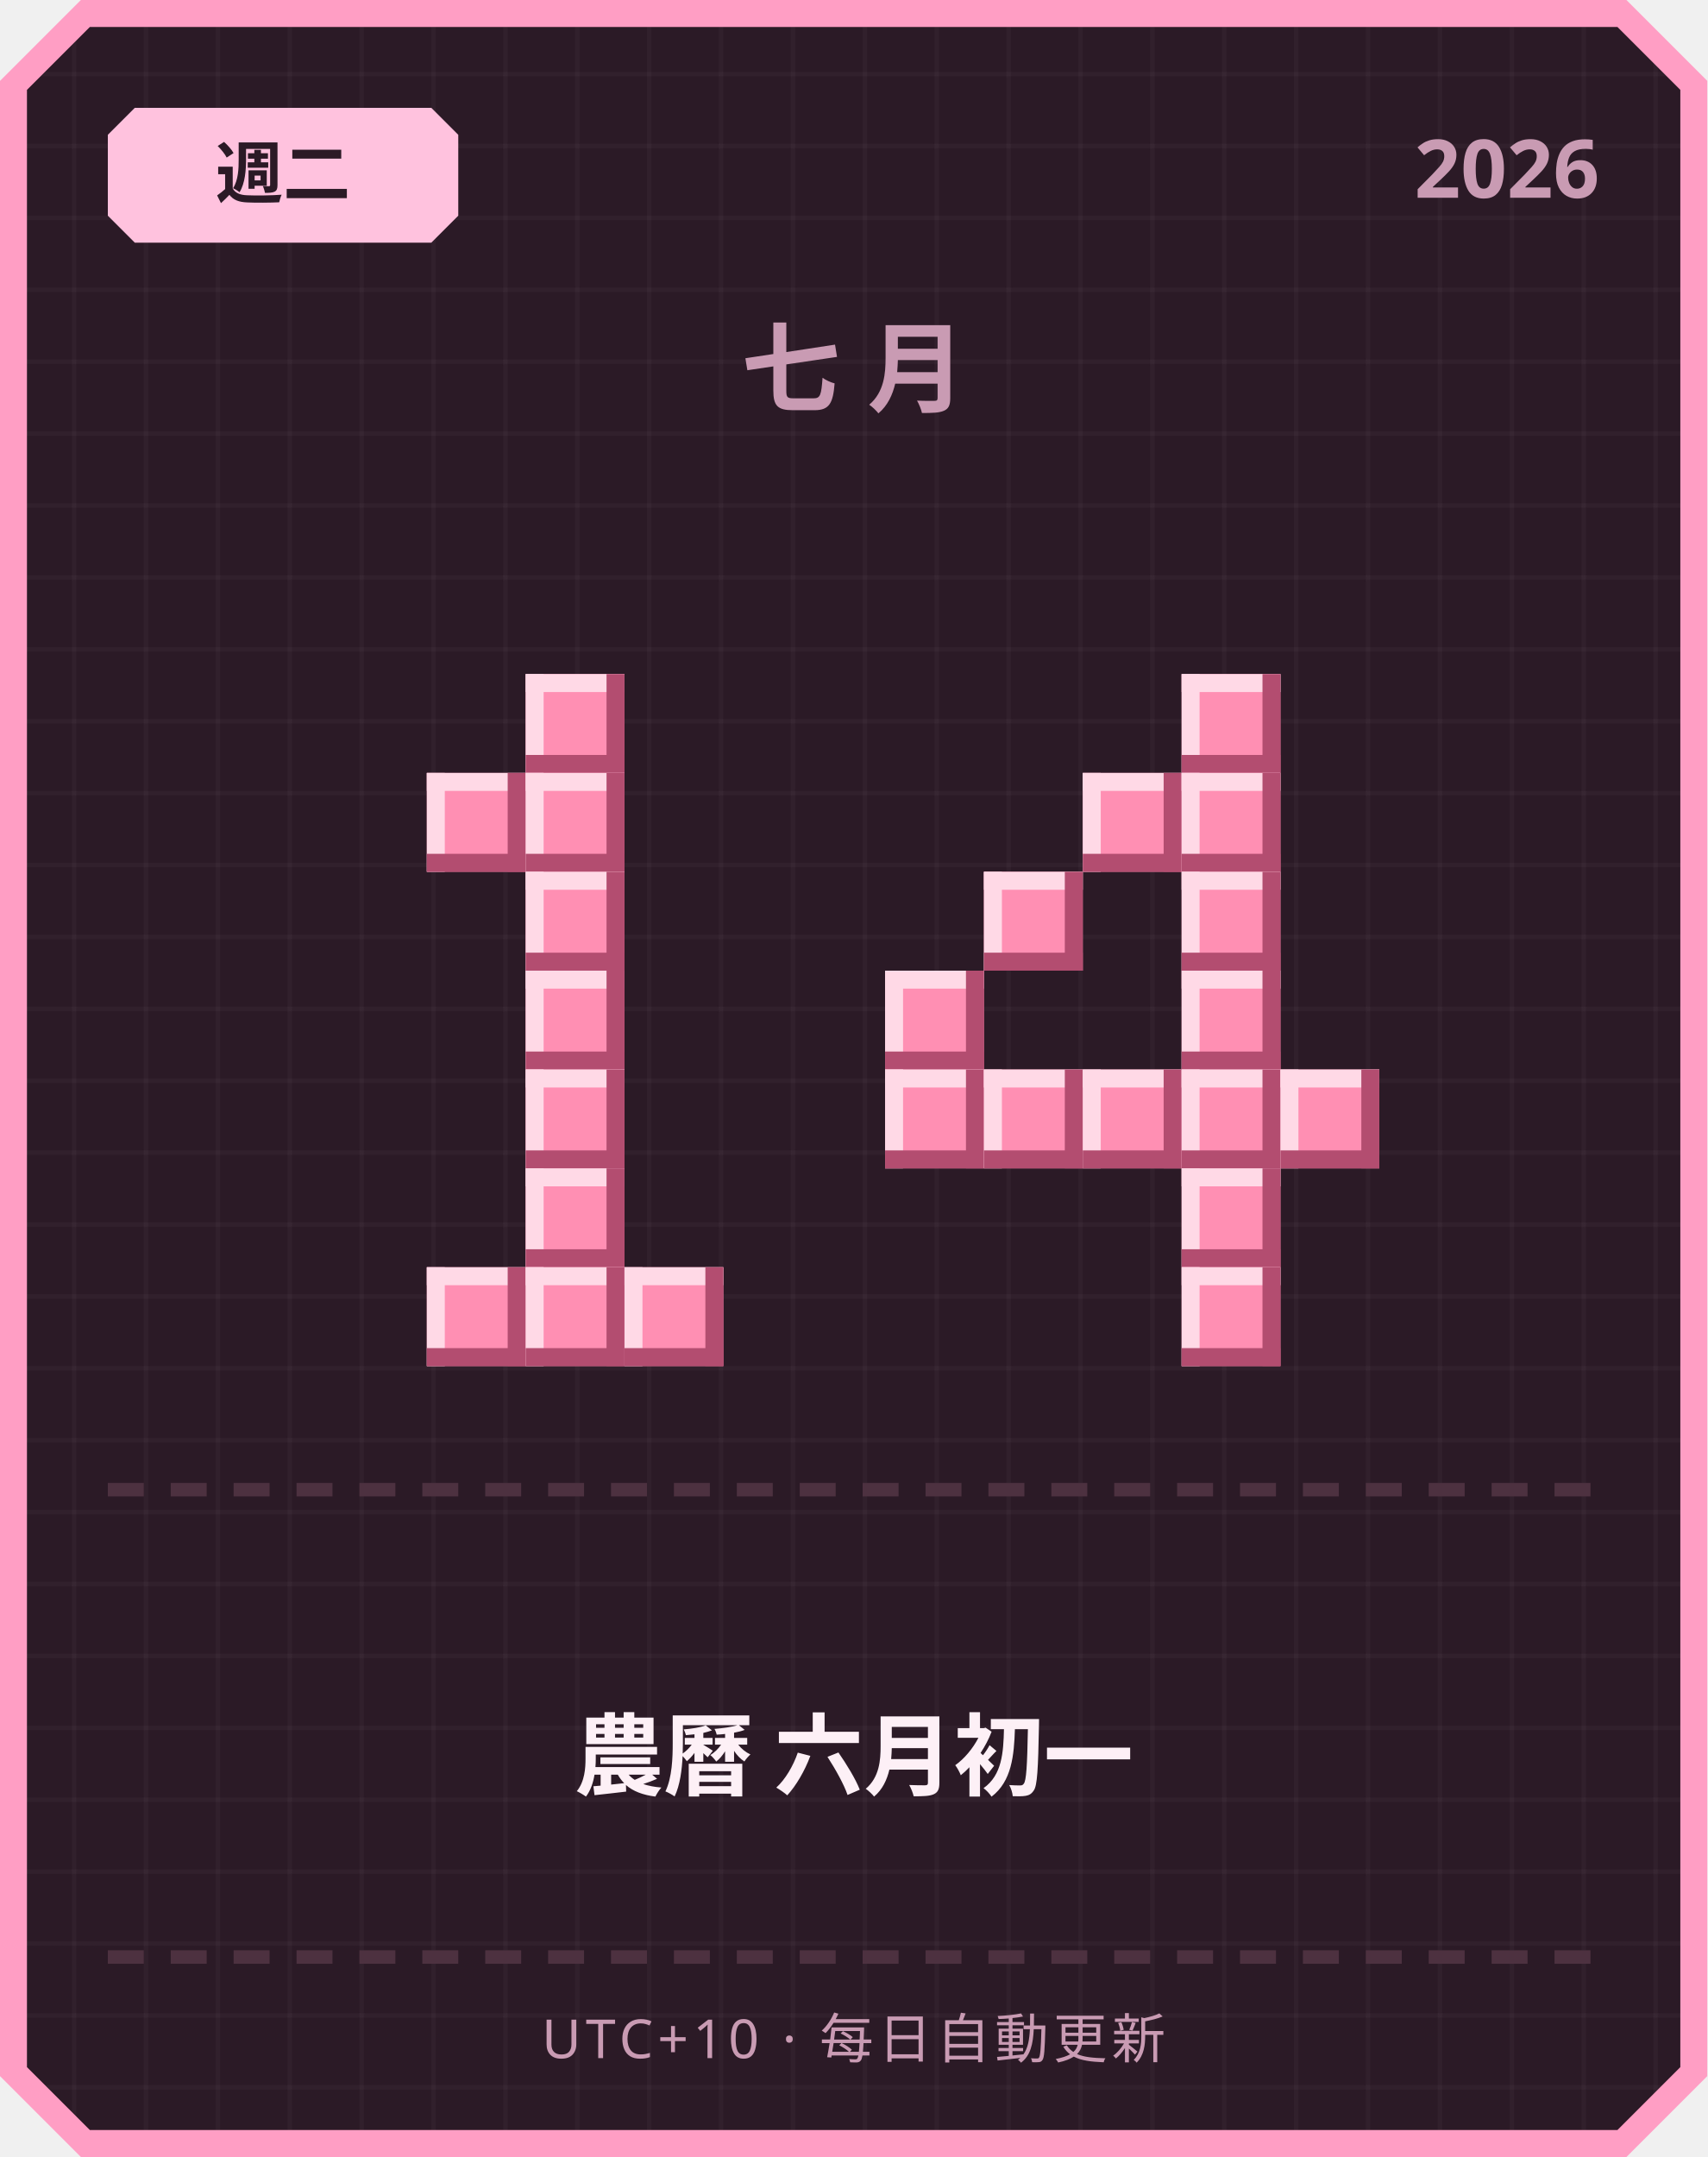
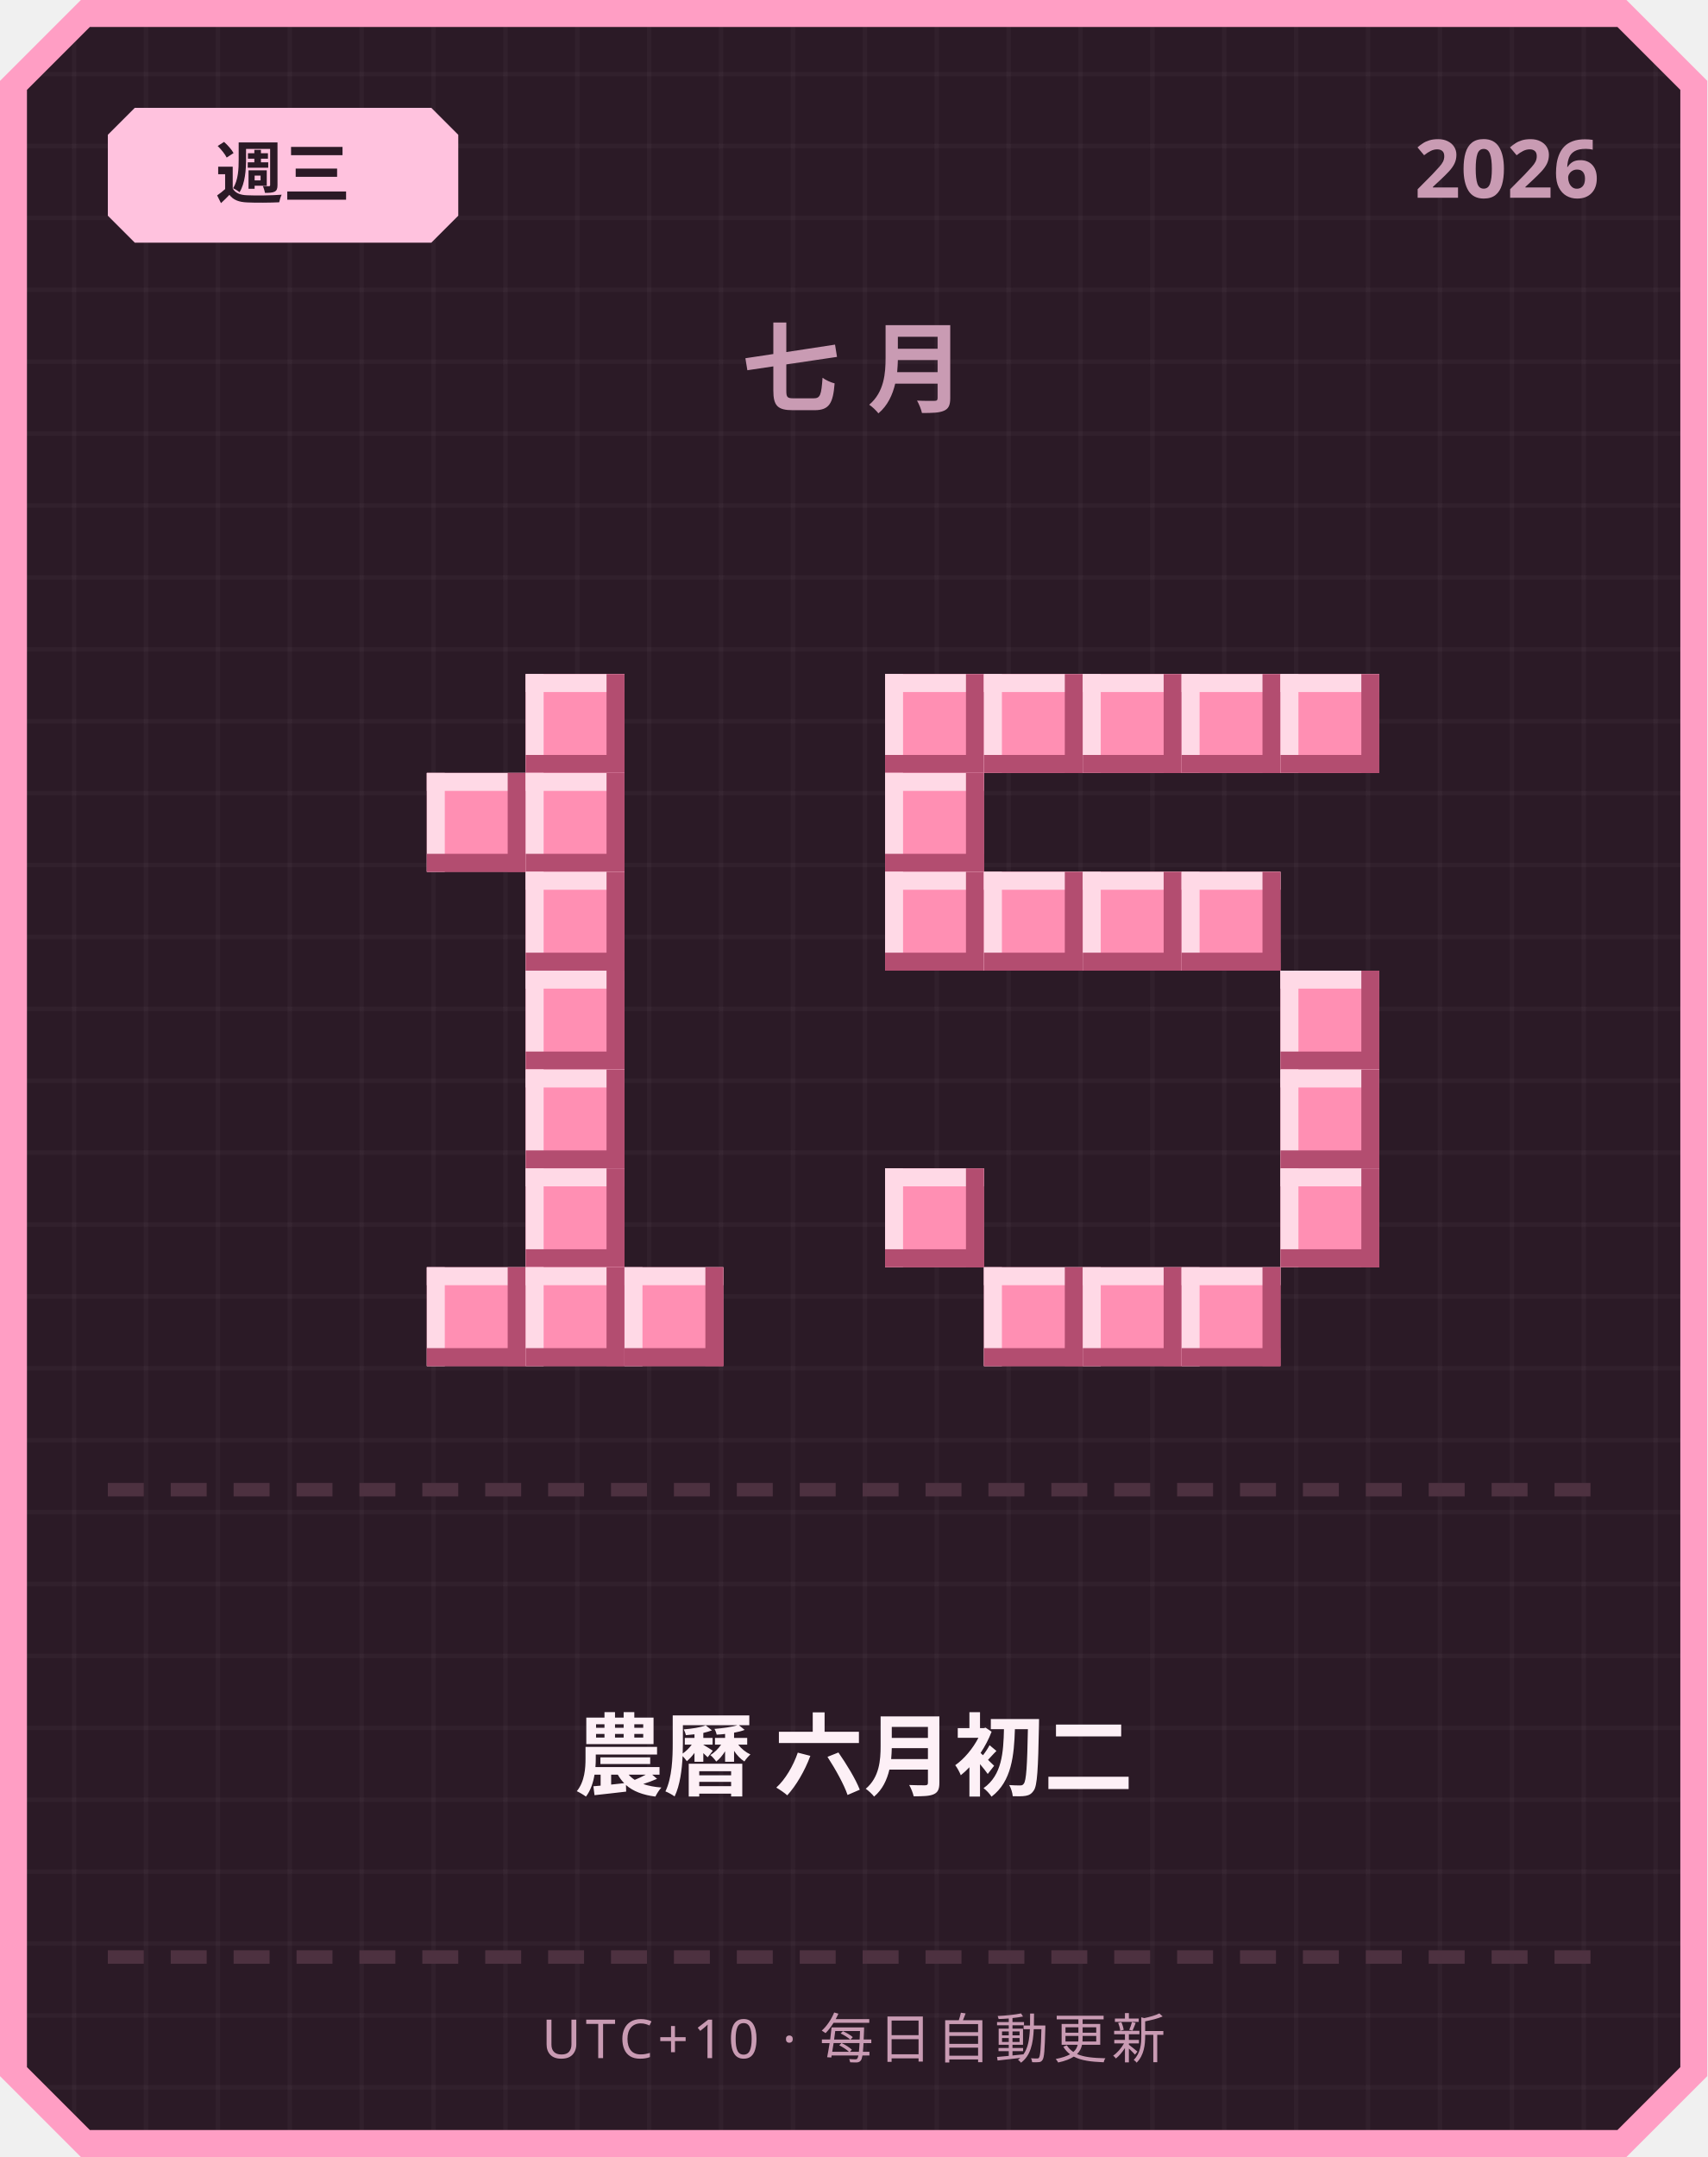
<svg xmlns="http://www.w3.org/2000/svg" width="380" height="480" viewBox="0 0 380 480">
  <defs>
    <pattern id="grid" width="16" height="16" patternUnits="userSpaceOnUse">
      <rect width="16" height="16" fill="#2b1a26" />
      <rect width="1" height="16" fill="#ffffff" opacity="0.03" />
      <rect width="16" height="1" fill="#ffffff" opacity="0.03" />
    </pattern>
  </defs>
  <path d="M 18,0 L 362,0 L 380,18 L 380,462 L 362,480 L 18,480 L 0,462 L 0,18 Z" fill="#ff9ec4" />
  <path d="M 20,6 L 360,6 L 374,20 L 374,460 L 360,474 L 20,474 L 6,460 L 6,20 Z" fill="url(#grid)" />
  <path d="M 30,24 L 96,24 L 102,30 L 102,48 L 96,54 L 30,54 L 24,48 L 24,30 Z" fill="#ffc2de" />
-   <text x="63" y="44" text-anchor="middle" font-family="'Segoe UI', sans-serif" font-size="15" font-weight="700" fill="#2b1a26">週二</text>
+   <text x="63" y="44" text-anchor="middle" font-family="'Segoe UI', sans-serif" font-size="15" font-weight="700" fill="#2b1a26">週三</text>
  <text x="356" y="44" text-anchor="end" font-family="'Segoe UI', sans-serif" font-size="18" font-weight="700" fill="#c99bb3">2026</text>
  <text x="190" y="90" text-anchor="middle" font-family="'Segoe UI', sans-serif" font-size="22" font-weight="700" letter-spacing="6" fill="#c99bb3">七月</text>
  <rect x="117" y="150" width="22" height="22" fill="#ff8fb3" />
  <rect x="117" y="150" width="22" height="4" fill="#ffd9e6" />
  <rect x="117" y="150" width="4" height="22" fill="#ffd9e6" />
  <rect x="117" y="168" width="22" height="4" fill="#b34d70" />
  <rect x="135" y="150" width="4" height="22" fill="#b34d70" />
  <rect x="95" y="172" width="22" height="22" fill="#ff8fb3" />
  <rect x="95" y="172" width="22" height="4" fill="#ffd9e6" />
  <rect x="95" y="172" width="4" height="22" fill="#ffd9e6" />
  <rect x="95" y="190" width="22" height="4" fill="#b34d70" />
  <rect x="113" y="172" width="4" height="22" fill="#b34d70" />
  <rect x="117" y="172" width="22" height="22" fill="#ff8fb3" />
  <rect x="117" y="172" width="22" height="4" fill="#ffd9e6" />
  <rect x="117" y="172" width="4" height="22" fill="#ffd9e6" />
  <rect x="117" y="190" width="22" height="4" fill="#b34d70" />
  <rect x="135" y="172" width="4" height="22" fill="#b34d70" />
  <rect x="117" y="194" width="22" height="22" fill="#ff8fb3" />
  <rect x="117" y="194" width="22" height="4" fill="#ffd9e6" />
  <rect x="117" y="194" width="4" height="22" fill="#ffd9e6" />
  <rect x="117" y="212" width="22" height="4" fill="#b34d70" />
  <rect x="135" y="194" width="4" height="22" fill="#b34d70" />
  <rect x="117" y="216" width="22" height="22" fill="#ff8fb3" />
  <rect x="117" y="216" width="22" height="4" fill="#ffd9e6" />
  <rect x="117" y="216" width="4" height="22" fill="#ffd9e6" />
  <rect x="117" y="234" width="22" height="4" fill="#b34d70" />
  <rect x="135" y="216" width="4" height="22" fill="#b34d70" />
  <rect x="117" y="238" width="22" height="22" fill="#ff8fb3" />
  <rect x="117" y="238" width="22" height="4" fill="#ffd9e6" />
  <rect x="117" y="238" width="4" height="22" fill="#ffd9e6" />
  <rect x="117" y="256" width="22" height="4" fill="#b34d70" />
  <rect x="135" y="238" width="4" height="22" fill="#b34d70" />
  <rect x="117" y="260" width="22" height="22" fill="#ff8fb3" />
  <rect x="117" y="260" width="22" height="4" fill="#ffd9e6" />
  <rect x="117" y="260" width="4" height="22" fill="#ffd9e6" />
  <rect x="117" y="278" width="22" height="4" fill="#b34d70" />
  <rect x="135" y="260" width="4" height="22" fill="#b34d70" />
  <rect x="95" y="282" width="22" height="22" fill="#ff8fb3" />
  <rect x="95" y="282" width="22" height="4" fill="#ffd9e6" />
  <rect x="95" y="282" width="4" height="22" fill="#ffd9e6" />
  <rect x="95" y="300" width="22" height="4" fill="#b34d70" />
  <rect x="113" y="282" width="4" height="22" fill="#b34d70" />
  <rect x="117" y="282" width="22" height="22" fill="#ff8fb3" />
  <rect x="117" y="282" width="22" height="4" fill="#ffd9e6" />
  <rect x="117" y="282" width="4" height="22" fill="#ffd9e6" />
  <rect x="117" y="300" width="22" height="4" fill="#b34d70" />
  <rect x="135" y="282" width="4" height="22" fill="#b34d70" />
  <rect x="139" y="282" width="22" height="22" fill="#ff8fb3" />
  <rect x="139" y="282" width="22" height="4" fill="#ffd9e6" />
  <rect x="139" y="282" width="4" height="22" fill="#ffd9e6" />
  <rect x="139" y="300" width="22" height="4" fill="#b34d70" />
  <rect x="157" y="282" width="4" height="22" fill="#b34d70" />
+   <rect x="197" y="150" width="22" height="22" fill="#ff8fb3" />
+   <rect x="197" y="150" width="22" height="4" fill="#ffd9e6" />
+   <rect x="197" y="150" width="4" height="22" fill="#ffd9e6" />
+   <rect x="197" y="168" width="22" height="4" fill="#b34d70" />
+   <rect x="215" y="150" width="4" height="22" fill="#b34d70" />
+   <rect x="219" y="150" width="22" height="22" fill="#ff8fb3" />
+   <rect x="219" y="150" width="22" height="4" fill="#ffd9e6" />
+   <rect x="219" y="150" width="4" height="22" fill="#ffd9e6" />
+   <rect x="219" y="168" width="22" height="4" fill="#b34d70" />
+   <rect x="237" y="150" width="4" height="22" fill="#b34d70" />
+   <rect x="241" y="150" width="22" height="22" fill="#ff8fb3" />
+   <rect x="241" y="150" width="22" height="4" fill="#ffd9e6" />
+   <rect x="241" y="150" width="4" height="22" fill="#ffd9e6" />
+   <rect x="241" y="168" width="22" height="4" fill="#b34d70" />
+   <rect x="259" y="150" width="4" height="22" fill="#b34d70" />
  <rect x="263" y="150" width="22" height="22" fill="#ff8fb3" />
  <rect x="263" y="150" width="22" height="4" fill="#ffd9e6" />
  <rect x="263" y="150" width="4" height="22" fill="#ffd9e6" />
  <rect x="263" y="168" width="22" height="4" fill="#b34d70" />
  <rect x="281" y="150" width="4" height="22" fill="#b34d70" />
-   <rect x="241" y="172" width="22" height="22" fill="#ff8fb3" />
-   <rect x="241" y="172" width="22" height="4" fill="#ffd9e6" />
-   <rect x="241" y="172" width="4" height="22" fill="#ffd9e6" />
-   <rect x="241" y="190" width="22" height="4" fill="#b34d70" />
-   <rect x="259" y="172" width="4" height="22" fill="#b34d70" />
-   <rect x="263" y="172" width="22" height="22" fill="#ff8fb3" />
-   <rect x="263" y="172" width="22" height="4" fill="#ffd9e6" />
-   <rect x="263" y="172" width="4" height="22" fill="#ffd9e6" />
-   <rect x="263" y="190" width="22" height="4" fill="#b34d70" />
-   <rect x="281" y="172" width="4" height="22" fill="#b34d70" />
+   <rect x="285" y="150" width="22" height="22" fill="#ff8fb3" />
+   <rect x="285" y="150" width="22" height="4" fill="#ffd9e6" />
+   <rect x="285" y="150" width="4" height="22" fill="#ffd9e6" />
+   <rect x="285" y="168" width="22" height="4" fill="#b34d70" />
+   <rect x="303" y="150" width="4" height="22" fill="#b34d70" />
+   <rect x="197" y="172" width="22" height="22" fill="#ff8fb3" />
+   <rect x="197" y="172" width="22" height="4" fill="#ffd9e6" />
+   <rect x="197" y="172" width="4" height="22" fill="#ffd9e6" />
+   <rect x="197" y="190" width="22" height="4" fill="#b34d70" />
+   <rect x="215" y="172" width="4" height="22" fill="#b34d70" />
+   <rect x="197" y="194" width="22" height="22" fill="#ff8fb3" />
+   <rect x="197" y="194" width="22" height="4" fill="#ffd9e6" />
+   <rect x="197" y="194" width="4" height="22" fill="#ffd9e6" />
+   <rect x="197" y="212" width="22" height="4" fill="#b34d70" />
+   <rect x="215" y="194" width="4" height="22" fill="#b34d70" />
  <rect x="219" y="194" width="22" height="22" fill="#ff8fb3" />
  <rect x="219" y="194" width="22" height="4" fill="#ffd9e6" />
  <rect x="219" y="194" width="4" height="22" fill="#ffd9e6" />
  <rect x="219" y="212" width="22" height="4" fill="#b34d70" />
  <rect x="237" y="194" width="4" height="22" fill="#b34d70" />
+   <rect x="241" y="194" width="22" height="22" fill="#ff8fb3" />
+   <rect x="241" y="194" width="22" height="4" fill="#ffd9e6" />
+   <rect x="241" y="194" width="4" height="22" fill="#ffd9e6" />
+   <rect x="241" y="212" width="22" height="4" fill="#b34d70" />
+   <rect x="259" y="194" width="4" height="22" fill="#b34d70" />
  <rect x="263" y="194" width="22" height="22" fill="#ff8fb3" />
  <rect x="263" y="194" width="22" height="4" fill="#ffd9e6" />
  <rect x="263" y="194" width="4" height="22" fill="#ffd9e6" />
  <rect x="263" y="212" width="22" height="4" fill="#b34d70" />
  <rect x="281" y="194" width="4" height="22" fill="#b34d70" />
-   <rect x="197" y="216" width="22" height="22" fill="#ff8fb3" />
-   <rect x="197" y="216" width="22" height="4" fill="#ffd9e6" />
-   <rect x="197" y="216" width="4" height="22" fill="#ffd9e6" />
-   <rect x="197" y="234" width="22" height="4" fill="#b34d70" />
-   <rect x="215" y="216" width="4" height="22" fill="#b34d70" />
-   <rect x="263" y="216" width="22" height="22" fill="#ff8fb3" />
-   <rect x="263" y="216" width="22" height="4" fill="#ffd9e6" />
-   <rect x="263" y="216" width="4" height="22" fill="#ffd9e6" />
-   <rect x="263" y="234" width="22" height="4" fill="#b34d70" />
-   <rect x="281" y="216" width="4" height="22" fill="#b34d70" />
-   <rect x="197" y="238" width="22" height="22" fill="#ff8fb3" />
-   <rect x="197" y="238" width="22" height="4" fill="#ffd9e6" />
-   <rect x="197" y="238" width="4" height="22" fill="#ffd9e6" />
-   <rect x="197" y="256" width="22" height="4" fill="#b34d70" />
-   <rect x="215" y="238" width="4" height="22" fill="#b34d70" />
-   <rect x="219" y="238" width="22" height="22" fill="#ff8fb3" />
-   <rect x="219" y="238" width="22" height="4" fill="#ffd9e6" />
-   <rect x="219" y="238" width="4" height="22" fill="#ffd9e6" />
-   <rect x="219" y="256" width="22" height="4" fill="#b34d70" />
-   <rect x="237" y="238" width="4" height="22" fill="#b34d70" />
-   <rect x="241" y="238" width="22" height="22" fill="#ff8fb3" />
-   <rect x="241" y="238" width="22" height="4" fill="#ffd9e6" />
-   <rect x="241" y="238" width="4" height="22" fill="#ffd9e6" />
-   <rect x="241" y="256" width="22" height="4" fill="#b34d70" />
-   <rect x="259" y="238" width="4" height="22" fill="#b34d70" />
-   <rect x="263" y="238" width="22" height="22" fill="#ff8fb3" />
-   <rect x="263" y="238" width="22" height="4" fill="#ffd9e6" />
-   <rect x="263" y="238" width="4" height="22" fill="#ffd9e6" />
-   <rect x="263" y="256" width="22" height="4" fill="#b34d70" />
-   <rect x="281" y="238" width="4" height="22" fill="#b34d70" />
+   <rect x="285" y="216" width="22" height="22" fill="#ff8fb3" />
+   <rect x="285" y="216" width="22" height="4" fill="#ffd9e6" />
+   <rect x="285" y="216" width="4" height="22" fill="#ffd9e6" />
+   <rect x="285" y="234" width="22" height="4" fill="#b34d70" />
+   <rect x="303" y="216" width="4" height="22" fill="#b34d70" />
  <rect x="285" y="238" width="22" height="22" fill="#ff8fb3" />
  <rect x="285" y="238" width="22" height="4" fill="#ffd9e6" />
  <rect x="285" y="238" width="4" height="22" fill="#ffd9e6" />
  <rect x="285" y="256" width="22" height="4" fill="#b34d70" />
  <rect x="303" y="238" width="4" height="22" fill="#b34d70" />
-   <rect x="263" y="260" width="22" height="22" fill="#ff8fb3" />
-   <rect x="263" y="260" width="22" height="4" fill="#ffd9e6" />
-   <rect x="263" y="260" width="4" height="22" fill="#ffd9e6" />
-   <rect x="263" y="278" width="22" height="4" fill="#b34d70" />
-   <rect x="281" y="260" width="4" height="22" fill="#b34d70" />
+   <rect x="197" y="260" width="22" height="22" fill="#ff8fb3" />
+   <rect x="197" y="260" width="22" height="4" fill="#ffd9e6" />
+   <rect x="197" y="260" width="4" height="22" fill="#ffd9e6" />
+   <rect x="197" y="278" width="22" height="4" fill="#b34d70" />
+   <rect x="215" y="260" width="4" height="22" fill="#b34d70" />
+   <rect x="285" y="260" width="22" height="22" fill="#ff8fb3" />
+   <rect x="285" y="260" width="22" height="4" fill="#ffd9e6" />
+   <rect x="285" y="260" width="4" height="22" fill="#ffd9e6" />
+   <rect x="285" y="278" width="22" height="4" fill="#b34d70" />
+   <rect x="303" y="260" width="4" height="22" fill="#b34d70" />
+   <rect x="219" y="282" width="22" height="22" fill="#ff8fb3" />
+   <rect x="219" y="282" width="22" height="4" fill="#ffd9e6" />
+   <rect x="219" y="282" width="4" height="22" fill="#ffd9e6" />
+   <rect x="219" y="300" width="22" height="4" fill="#b34d70" />
+   <rect x="237" y="282" width="4" height="22" fill="#b34d70" />
+   <rect x="241" y="282" width="22" height="22" fill="#ff8fb3" />
+   <rect x="241" y="282" width="22" height="4" fill="#ffd9e6" />
+   <rect x="241" y="282" width="4" height="22" fill="#ffd9e6" />
+   <rect x="241" y="300" width="22" height="4" fill="#b34d70" />
+   <rect x="259" y="282" width="4" height="22" fill="#b34d70" />
  <rect x="263" y="282" width="22" height="22" fill="#ff8fb3" />
  <rect x="263" y="282" width="22" height="4" fill="#ffd9e6" />
  <rect x="263" y="282" width="4" height="22" fill="#ffd9e6" />
  <rect x="263" y="300" width="22" height="4" fill="#b34d70" />
  <rect x="281" y="282" width="4" height="22" fill="#b34d70" />
  <rect x="24" y="330" width="8" height="3" fill="#4d3140" />
  <rect x="38" y="330" width="8" height="3" fill="#4d3140" />
  <rect x="52" y="330" width="8" height="3" fill="#4d3140" />
  <rect x="66" y="330" width="8" height="3" fill="#4d3140" />
  <rect x="80" y="330" width="8" height="3" fill="#4d3140" />
  <rect x="94" y="330" width="8" height="3" fill="#4d3140" />
  <rect x="108" y="330" width="8" height="3" fill="#4d3140" />
  <rect x="122" y="330" width="8" height="3" fill="#4d3140" />
  <rect x="136" y="330" width="8" height="3" fill="#4d3140" />
  <rect x="150" y="330" width="8" height="3" fill="#4d3140" />
  <rect x="164" y="330" width="8" height="3" fill="#4d3140" />
  <rect x="178" y="330" width="8" height="3" fill="#4d3140" />
  <rect x="192" y="330" width="8" height="3" fill="#4d3140" />
  <rect x="206" y="330" width="8" height="3" fill="#4d3140" />
  <rect x="220" y="330" width="8" height="3" fill="#4d3140" />
  <rect x="234" y="330" width="8" height="3" fill="#4d3140" />
  <rect x="248" y="330" width="8" height="3" fill="#4d3140" />
  <rect x="262" y="330" width="8" height="3" fill="#4d3140" />
  <rect x="276" y="330" width="8" height="3" fill="#4d3140" />
  <rect x="290" y="330" width="8" height="3" fill="#4d3140" />
  <rect x="304" y="330" width="8" height="3" fill="#4d3140" />
  <rect x="318" y="330" width="8" height="3" fill="#4d3140" />
  <rect x="332" y="330" width="8" height="3" fill="#4d3140" />
  <rect x="346" y="330" width="8" height="3" fill="#4d3140" />
-   <text x="190" y="398" text-anchor="middle" font-family="'Segoe UI', 'Microsoft JhengHei', sans-serif" font-size="20" font-weight="700" fill="#fdf0f6">農曆 六月初一</text>
+   <text x="190" y="398" text-anchor="middle" font-family="'Segoe UI', 'Microsoft JhengHei', sans-serif" font-size="20" font-weight="700" fill="#fdf0f6">農曆 六月初二</text>
  <rect x="24" y="434" width="8" height="3" fill="#4d3140" />
  <rect x="38" y="434" width="8" height="3" fill="#4d3140" />
  <rect x="52" y="434" width="8" height="3" fill="#4d3140" />
  <rect x="66" y="434" width="8" height="3" fill="#4d3140" />
  <rect x="80" y="434" width="8" height="3" fill="#4d3140" />
  <rect x="94" y="434" width="8" height="3" fill="#4d3140" />
  <rect x="108" y="434" width="8" height="3" fill="#4d3140" />
  <rect x="122" y="434" width="8" height="3" fill="#4d3140" />
  <rect x="136" y="434" width="8" height="3" fill="#4d3140" />
  <rect x="150" y="434" width="8" height="3" fill="#4d3140" />
  <rect x="164" y="434" width="8" height="3" fill="#4d3140" />
  <rect x="178" y="434" width="8" height="3" fill="#4d3140" />
  <rect x="192" y="434" width="8" height="3" fill="#4d3140" />
  <rect x="206" y="434" width="8" height="3" fill="#4d3140" />
  <rect x="220" y="434" width="8" height="3" fill="#4d3140" />
  <rect x="234" y="434" width="8" height="3" fill="#4d3140" />
  <rect x="248" y="434" width="8" height="3" fill="#4d3140" />
  <rect x="262" y="434" width="8" height="3" fill="#4d3140" />
  <rect x="276" y="434" width="8" height="3" fill="#4d3140" />
  <rect x="290" y="434" width="8" height="3" fill="#4d3140" />
  <rect x="304" y="434" width="8" height="3" fill="#4d3140" />
  <rect x="318" y="434" width="8" height="3" fill="#4d3140" />
  <rect x="332" y="434" width="8" height="3" fill="#4d3140" />
  <rect x="346" y="434" width="8" height="3" fill="#4d3140" />
  <text x="190" y="458" text-anchor="middle" font-family="'Segoe UI', sans-serif" font-size="12" letter-spacing="1" fill="#c99bb3">UTC+10 · 每日自動更新</text>
</svg>
